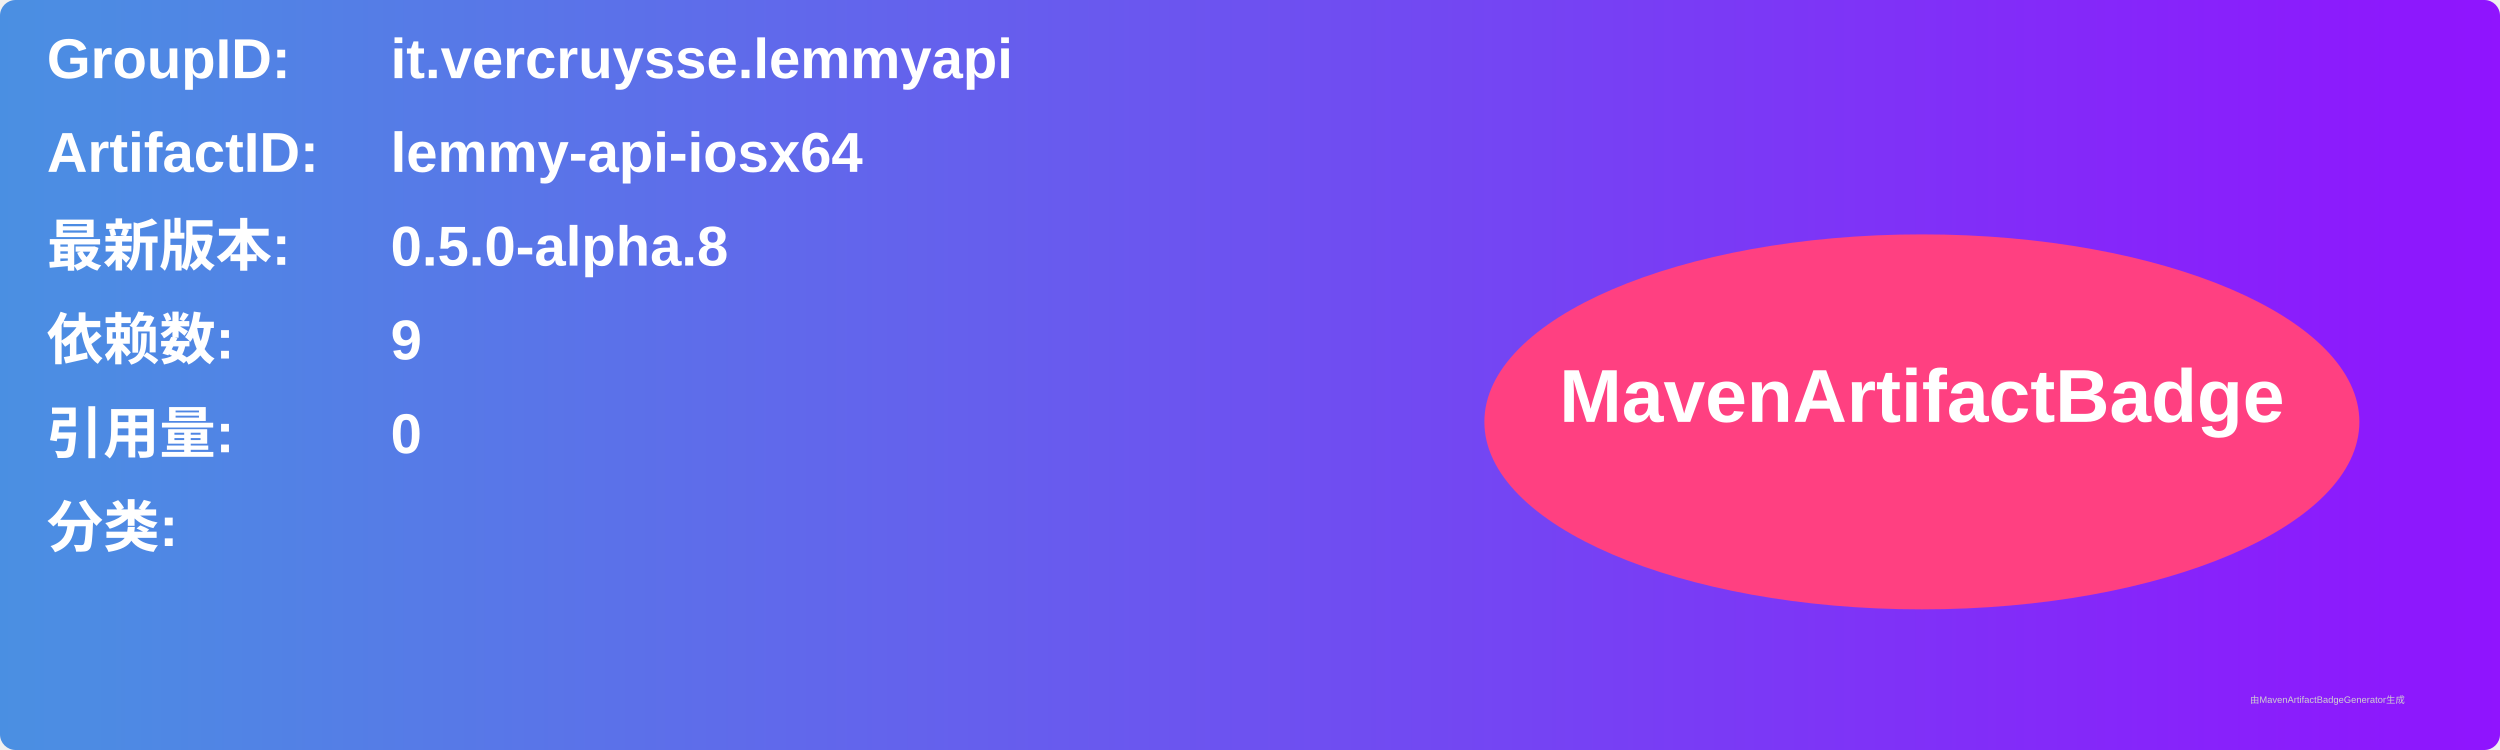
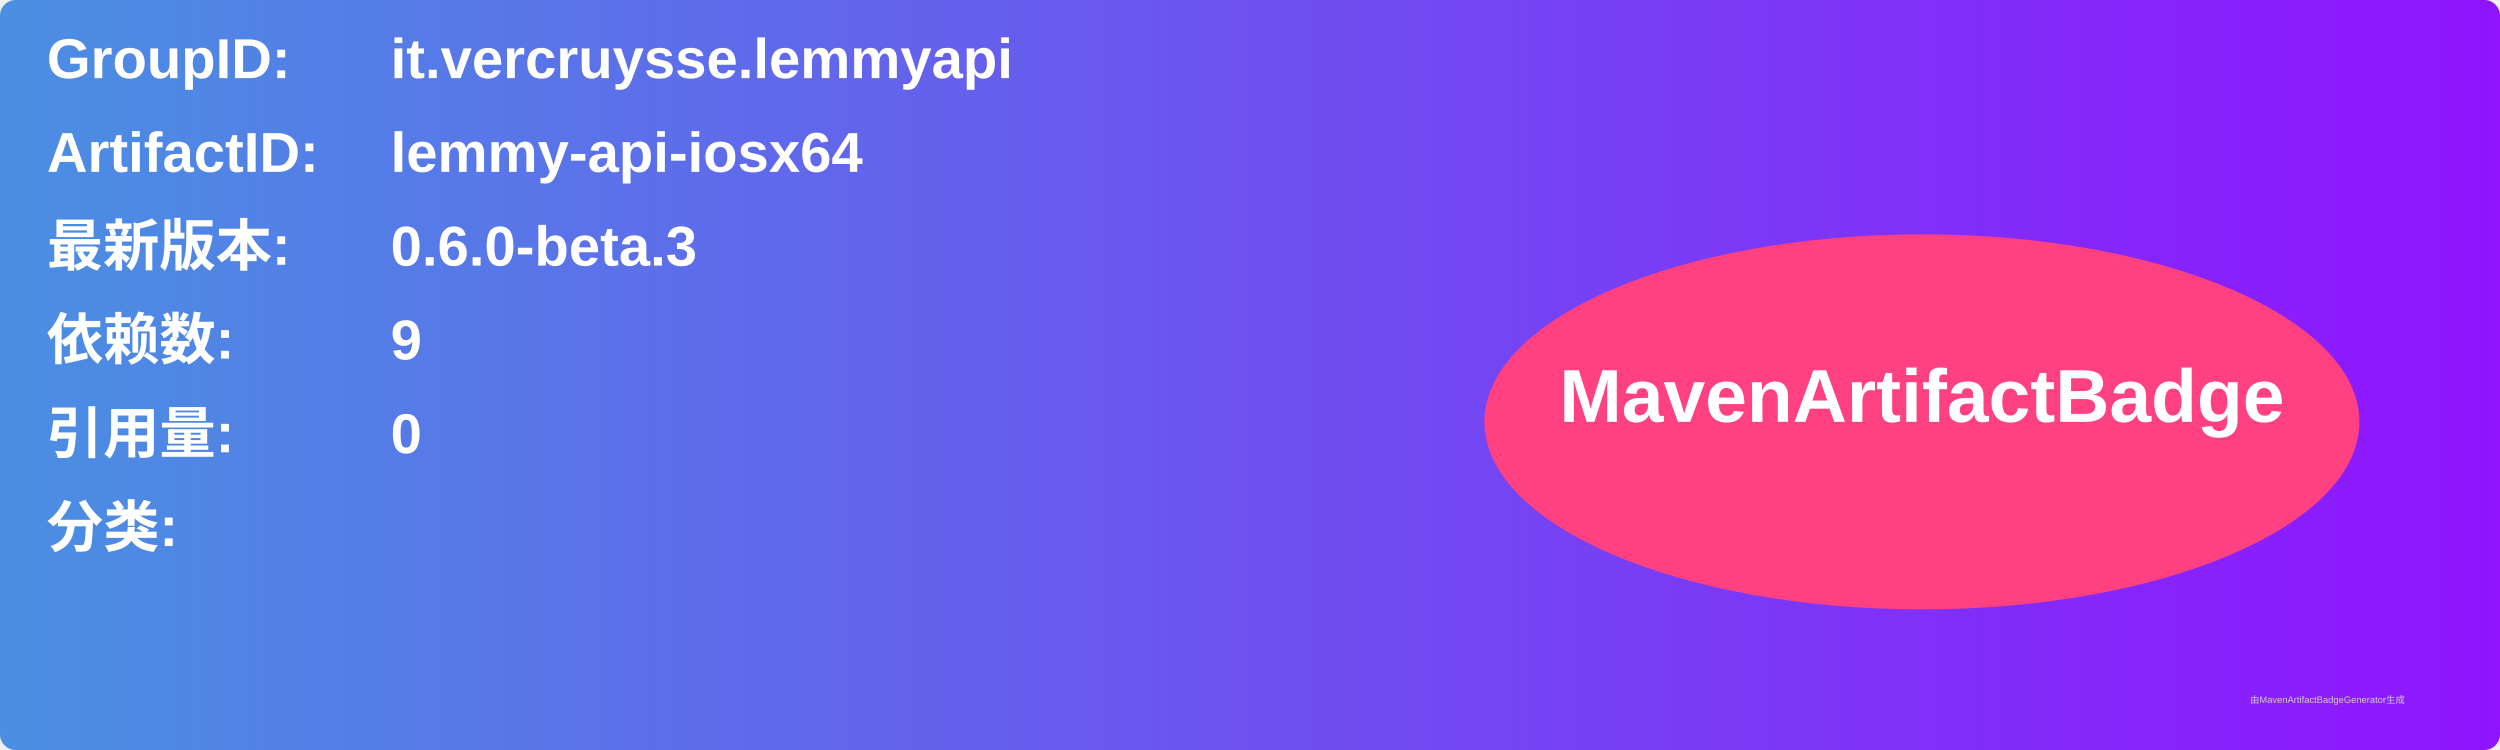
<svg xmlns="http://www.w3.org/2000/svg" width="800" height="240" viewBox="0 0 800 240">
  <linearGradient id="grad" x1="0%" y1="0%" x2="100%" y2="0%">
    <stop offset="0%" stop-color="#4a90e2" />
    <stop offset="100%" stop-color="#9013fe" />
  </linearGradient>
  <rect width="100%" height="100%" rx="5" ry="5" fill="url(#grad)" />
  <g transform="translate(15, 15)">
    <text x="0" y="10" font-family="Arial" font-size="18" fill="white" font-weight="bold" width="260">GroupID:</text>
    <text x="110" y="10" font-family="Arial" font-size="18" fill="white" font-weight="bold" width="460">it.vercruysse.lemmyapi</text>
    <text x="0" y="40" font-family="Arial" font-size="18" fill="white" font-weight="bold" width="260">ArtifactID:</text>
    <text x="110" y="40" font-family="Arial" font-size="18" fill="white" font-weight="bold" width="460">lemmy-api-iosx64</text>
    <text x="0" y="70" font-family="Arial" font-size="18" fill="white" font-weight="bold">最新版本:</text>
    <text x="110" y="70" font-family="Arial" font-size="18" fill="white" font-weight="bold">
-       <tspan font-weight="bold">0.5.0-alpha.8</tspan>
+       <tspan font-weight="bold">0.6.0-beta.3</tspan>
    </text>
    <text x="0" y="100" font-family="Arial" font-size="18" fill="white" font-weight="bold">依赖数: </text>
    <text x="110" y="100" font-family="Arial" font-size="18" fill="white">
      <tspan font-weight="bold">9</tspan>
    </text>
    <text x="0" y="130" font-family="Arial" font-size="18" fill="white" font-weight="bold">引用量: </text>
    <text x="110" y="130" font-family="Arial" font-size="18" fill="white">
      <tspan font-weight="bold">0</tspan>
    </text>
    <text x="0" y="160" font-family="Arial" font-size="18" fill="white" font-weight="bold">分类:</text>
    <text x="10" y="190" font-family="Arial" font-size="10" fill="white">
      <tspan font-weight="bold" />
    </text>
    <ellipse cx="600" cy="120" rx="140" ry="60" fill="#ff4081" />
    <text x="600" y="120" text-anchor="middle" font-family="Arial" font-size="24" fill="white" font-weight="bold">MavenArtifactBadge</text>
  </g>
  <text x="720" y="225" font-family="Arial" font-size="3" fill="#d0d0d0">由MavenArtifactBadgeGenerator生成</text>
</svg>
